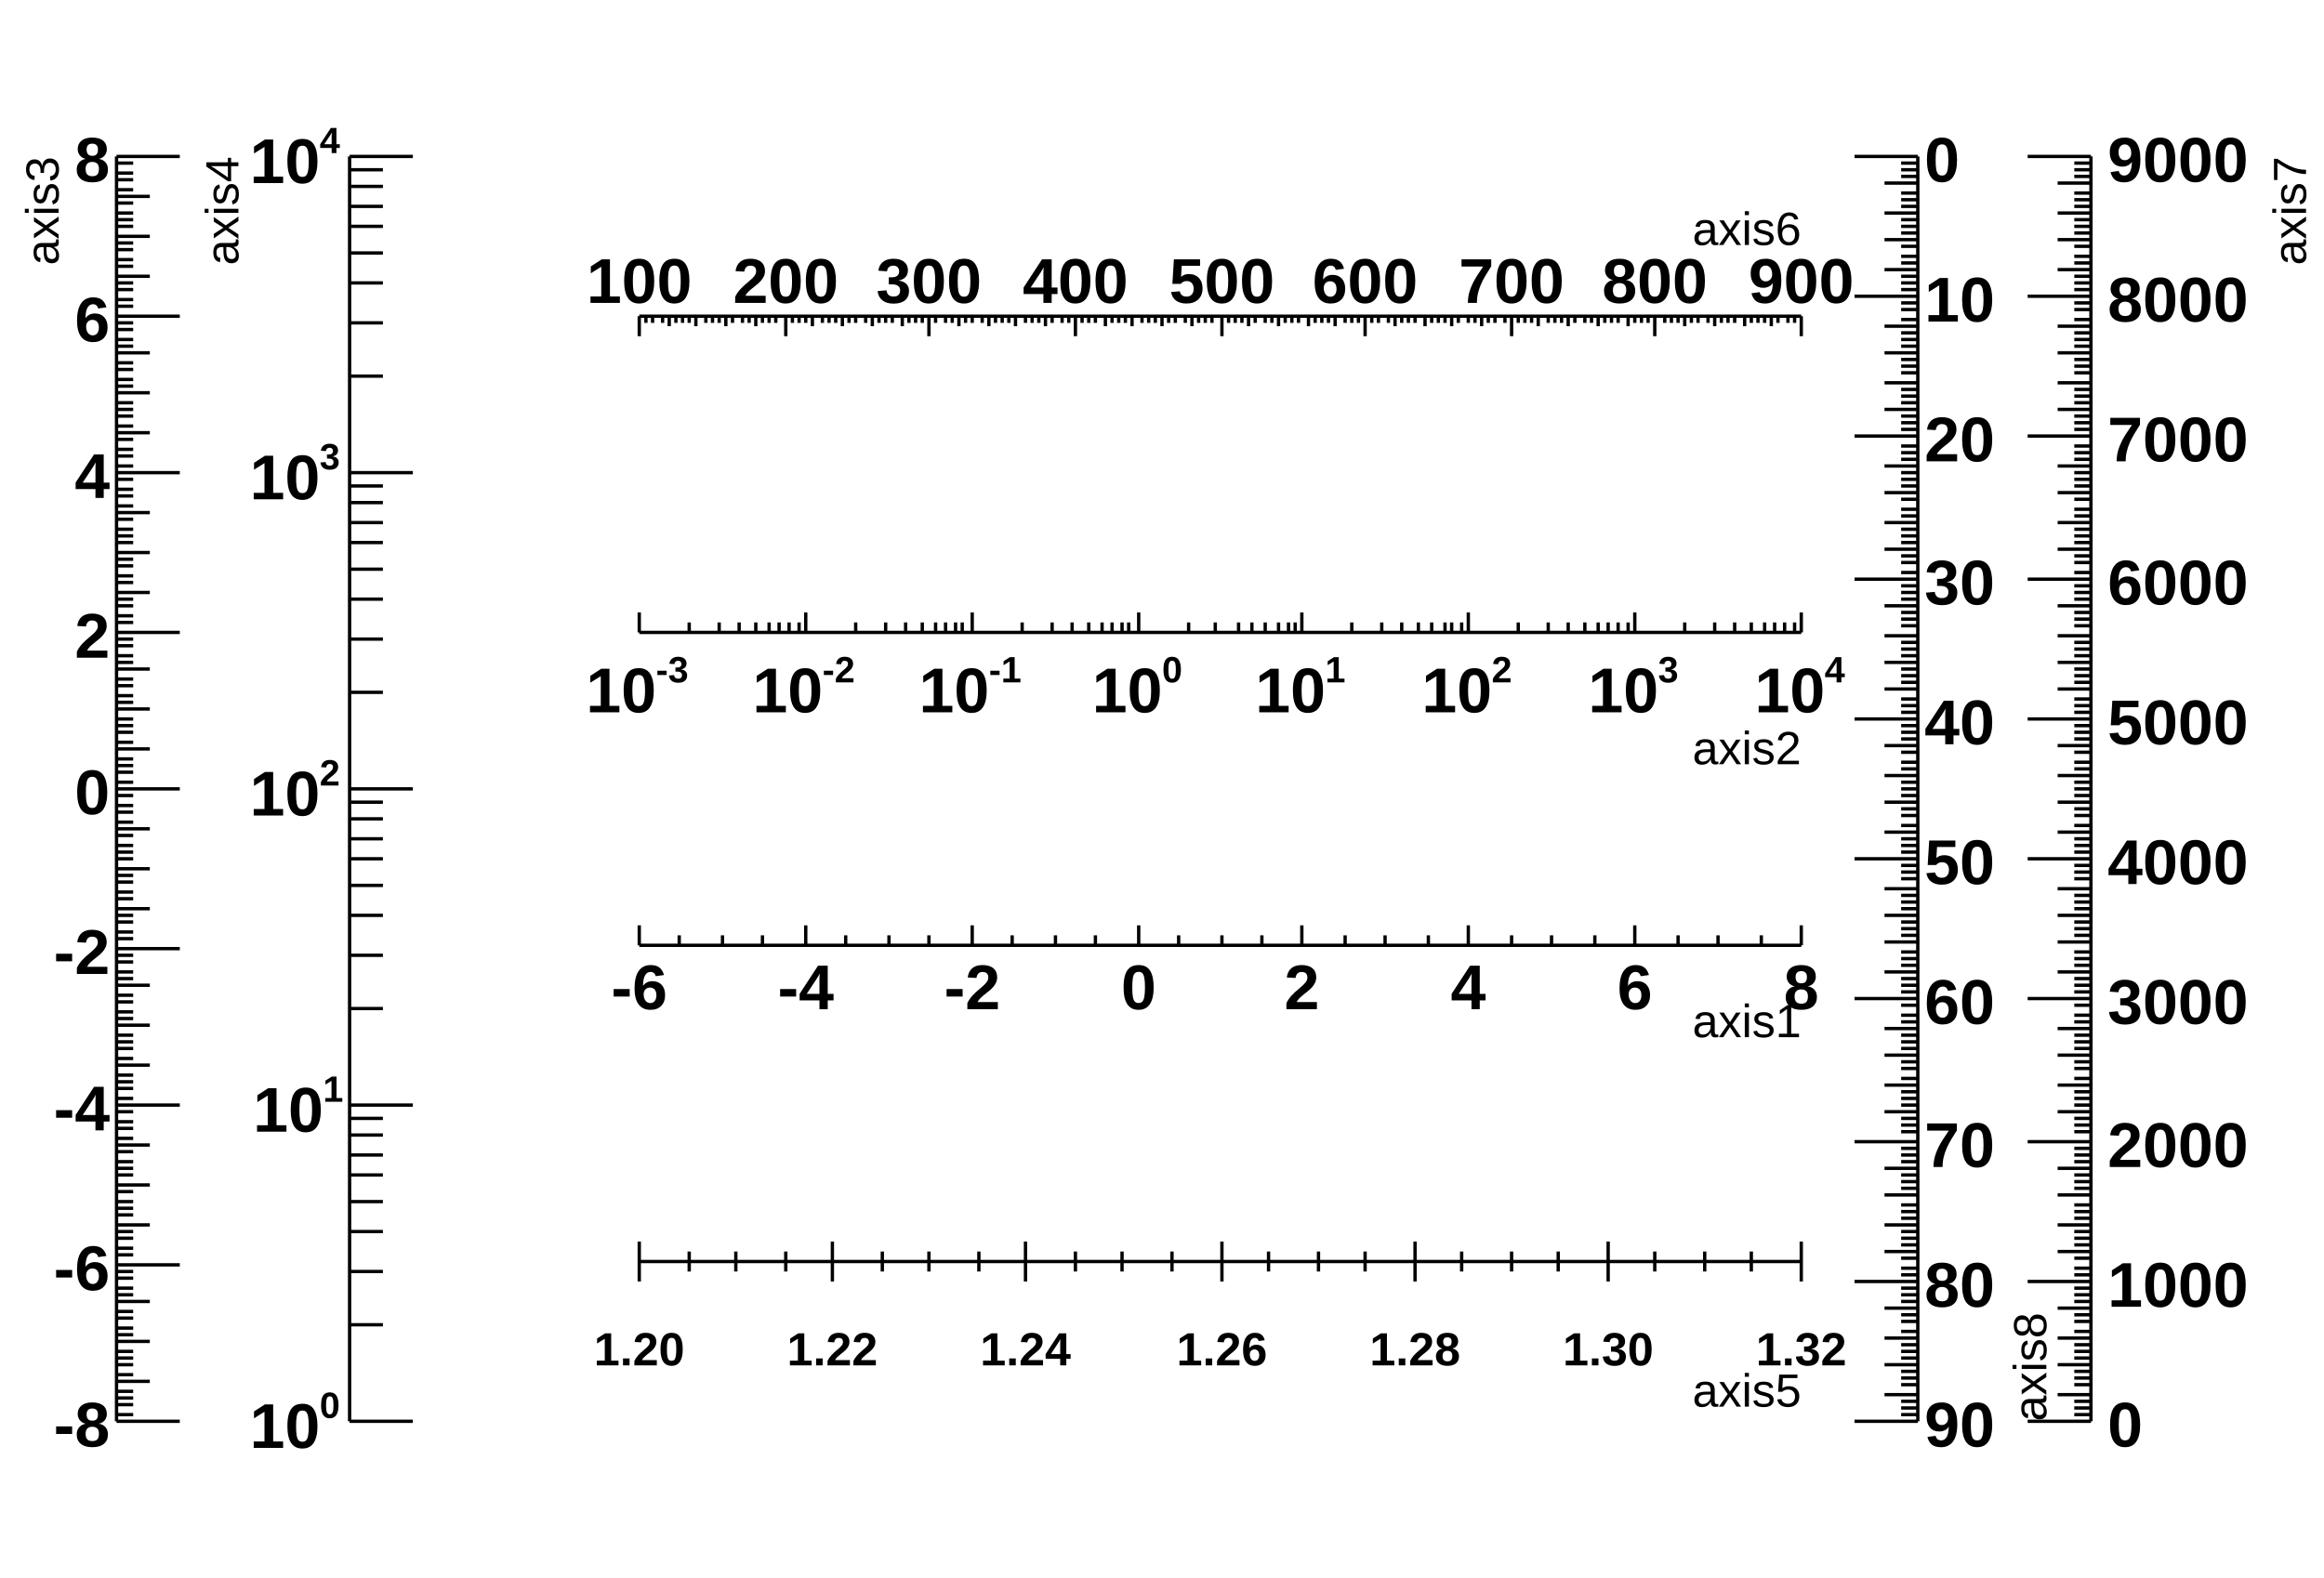
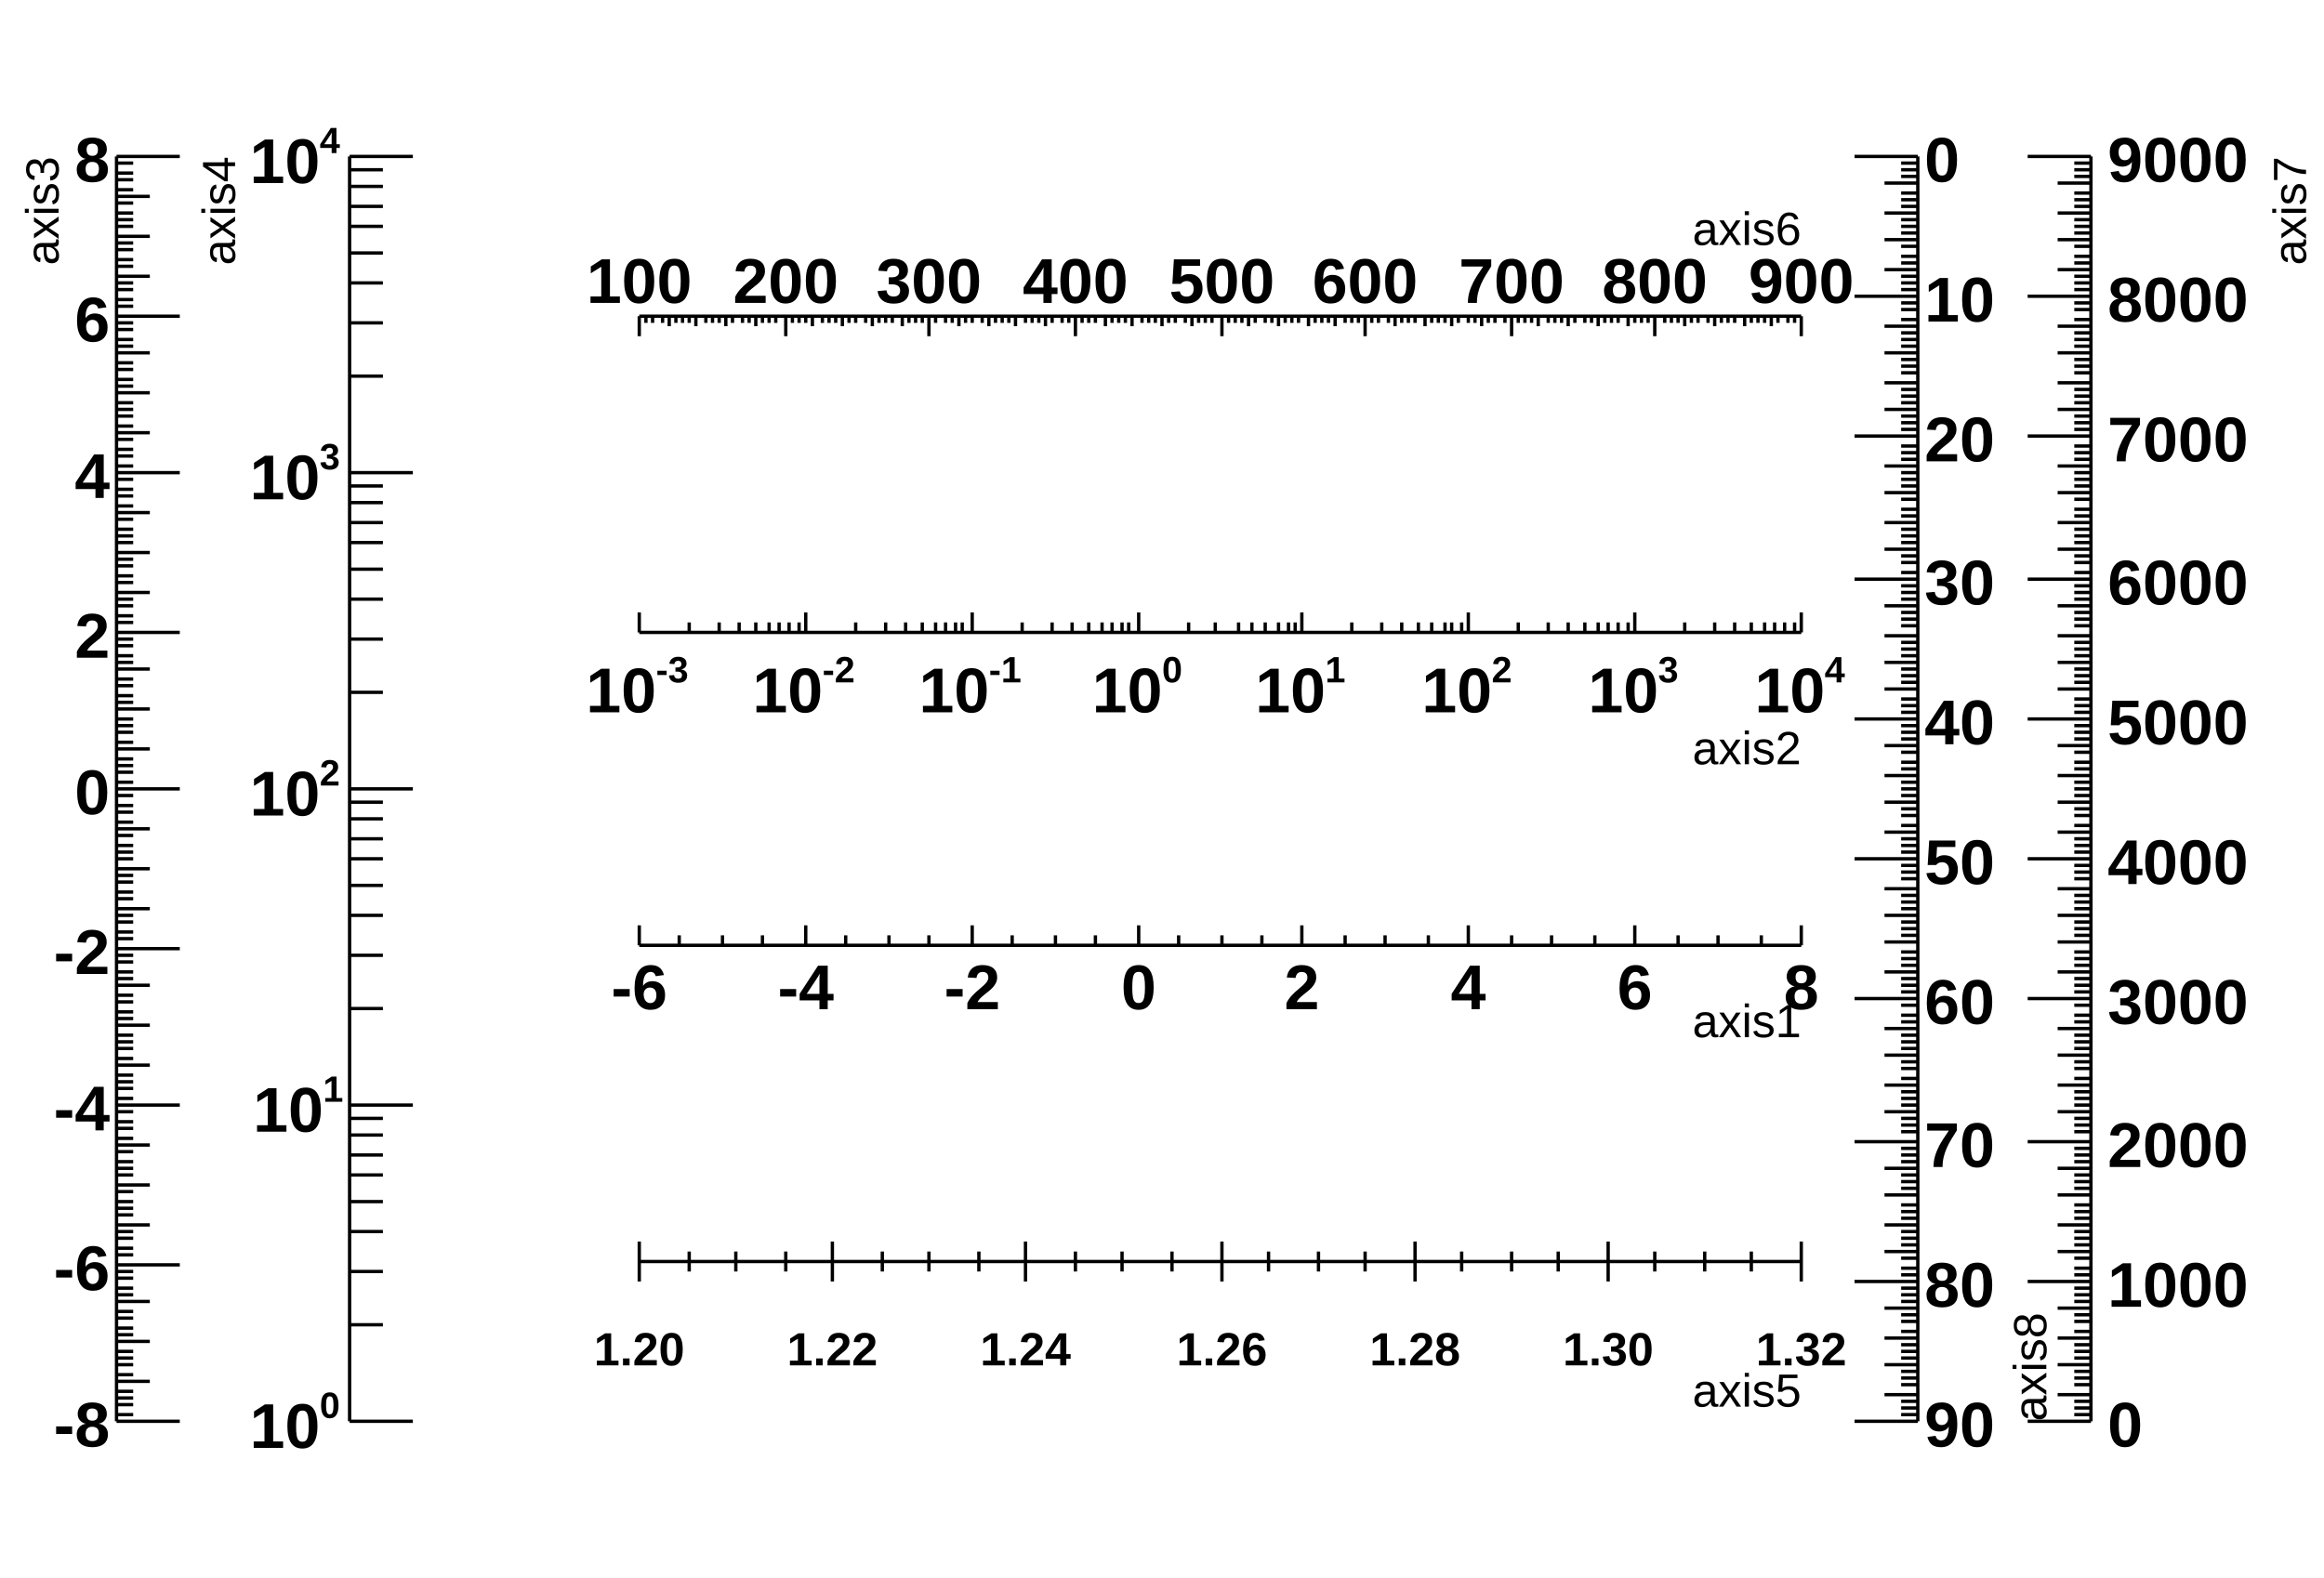
<svg xmlns="http://www.w3.org/2000/svg" viewBox="0 0 698 474" preserveAspectRatio="none" width="698" height="474">
  <path d="M0,0H698V474H0Z" style="fill: white;" />
  <g>
    <g transform="translate(192,284)">
      <path d="M0,0h349M0,-6V0M12,-3V0M25,-3V0M37,-3V0M50,-6V0M62,-3V0M75,-3V0M87,-3V0M100,-6V0M112,-3V0M125,-3V0M137,-3V0M150,-6V0M162,-3V0M175,-3V0M187,-3V0M199,-6V0M212,-3V0M224,-3V0M237,-3V0M249,-6V0M262,-3V0M274,-3V0M287,-3V0M299,-6V0M312,-3V0M324,-3V0M337,-3V0M349,-6V0" style="stroke: black; stroke-width: 1;" />
      <g font-family="Arial" font-size="19" space="preserve" font-weight="bold" fill="black" text-anchor="middle">
        <text dy=".8em" transform="translate(0,4)">
     -6
    </text>
        <text dy=".8em" transform="translate(50,4)">
     -4
    </text>
        <text dy=".8em" transform="translate(100,4)">
     -2
    </text>
        <text dy=".8em" transform="translate(150,4)">
     0
    </text>
        <text dy=".8em" transform="translate(199,4)">
     2
    </text>
        <text dy=".8em" transform="translate(249,4)">
     4
    </text>
        <text dy=".8em" transform="translate(299,4)">
     6
    </text>
        <text dy=".8em" transform="translate(349,4)">
     8
    </text>
      </g>
      <g font-family="Arial" font-size="14" space="preserve" transform="translate(349,22)">
        <text fill="black" text-anchor="end" dy=".4em">
     axis1
    </text>
      </g>
    </g>
    <g transform="translate(192,190)">
      <path d="M0,0h349M0,-6V0M15,-3V0M24,-3V0M30,-3V0M35,-3V0M39,-3V0M42,-3V0M45,-3V0M48,-3V0M50,-6V0M65,-3V0M74,-3V0M80,-3V0M85,-3V0M89,-3V0M92,-3V0M95,-3V0M97,-3V0M100,-6V0M115,-3V0M124,-3V0M130,-3V0M135,-3V0M139,-3V0M142,-3V0M145,-3V0M147,-3V0M150,-6V0M165,-3V0M173,-3V0M180,-3V0M184,-3V0M188,-3V0M192,-3V0M195,-3V0M197,-3V0M199,-6V0M214,-3V0M223,-3V0M229,-3V0M234,-3V0M238,-3V0M242,-3V0M244,-3V0M247,-3V0M249,-6V0M264,-3V0M273,-3V0M279,-3V0M284,-3V0M288,-3V0M291,-3V0M294,-3V0M297,-3V0M299,-6V0M314,-3V0M323,-3V0M329,-3V0M334,-3V0M338,-3V0M341,-3V0M344,-3V0M347,-3V0M349,-6V0" style="stroke: black; stroke-width: 1;" />
      <g font-family="Arial" font-size="19" space="preserve" font-weight="bold">
        <g transform="translate(-16,24)">
          <text fill="black" font-size="19">
      10
     </text>
          <text fill="black" font-size="11" transform="translate(21,-9)">
      -3
     </text>
        </g>
        <g transform="translate(34,24)">
          <text fill="black" font-size="19">
      10
     </text>
          <text fill="black" font-size="11" transform="translate(21,-9)">
      -2
     </text>
        </g>
        <g transform="translate(84,24)">
          <text fill="black" font-size="19">
      10
     </text>
          <text fill="black" font-size="11" transform="translate(21,-9)">
      -1
     </text>
        </g>
        <g transform="translate(136,24)">
          <text fill="black" font-size="19">
      10
     </text>
          <text fill="black" font-size="11" transform="translate(21,-9)">
      0
     </text>
        </g>
        <g transform="translate(185,24)">
          <text fill="black" font-size="19">
      10
     </text>
          <text fill="black" font-size="11" transform="translate(21,-9)">
      1
     </text>
        </g>
        <g transform="translate(235,24)">
          <text fill="black" font-size="19">
      10
     </text>
          <text fill="black" font-size="11" transform="translate(21,-9)">
      2
     </text>
        </g>
        <g transform="translate(285,24)">
          <text fill="black" font-size="19">
      10
     </text>
          <text fill="black" font-size="11" transform="translate(21,-9)">
      3
     </text>
        </g>
        <g transform="translate(335,24)">
          <text fill="black" font-size="19">
      10
     </text>
          <text fill="black" font-size="11" transform="translate(21,-9)">
      4
     </text>
        </g>
      </g>
      <g font-family="Arial" font-size="14" space="preserve" transform="translate(349,34)">
        <text fill="black" text-anchor="end" dy=".4em">
     axis2
    </text>
      </g>
    </g>
    <g transform="translate(35,47)">
      <path d="M0,0v380M19,380H0M5,378H0M5,375H0M5,373H0M5,371H0M10,368H0M5,366H0M5,363H0M5,361H0M5,359H0M10,356H0M5,354H0M5,352H0M5,349H0M5,347H0M10,344H0M5,342H0M5,340H0M5,337H0M5,335H0M19,333H0M5,330H0M5,328H0M5,325H0M5,323H0M10,321H0M5,318H0M5,316H0M5,314H0M5,311H0M10,309H0M5,306H0M5,304H0M5,302H0M5,299H0M10,297H0M5,295H0M5,292H0M5,290H0M5,287H0M19,285H0M5,283H0M5,280H0M5,278H0M5,276H0M10,273H0M5,271H0M5,268H0M5,266H0M5,264H0M10,261H0M5,259H0M5,257H0M5,254H0M5,252H0M10,249H0M5,247H0M5,245H0M5,242H0M5,240H0M19,238H0M5,235H0M5,233H0M5,230H0M5,228H0M10,226H0M5,223H0M5,221H0M5,218H0M5,216H0M10,214H0M5,211H0M5,209H0M5,207H0M5,204H0M10,202H0M5,200H0M5,197H0M5,195H0M5,192H0M19,190H0M5,188H0M5,185H0M5,183H0M5,181H0M10,178H0M5,176H0M5,173H0M5,171H0M5,169H0M10,166H0M5,164H0M5,162H0M5,159H0M5,157H0M10,154H0M5,152H0M5,150H0M5,147H0M5,145H0M19,143H0M5,140H0M5,138H0M5,135H0M5,133H0M10,131H0M5,128H0M5,126H0M5,123H0M5,121H0M10,119H0M5,116H0M5,114H0M5,112H0M5,109H0M10,107H0M5,105H0M5,102H0M5,100H0M5,97H0M19,95H0M5,93H0M5,90H0M5,88H0M5,85H0M10,83H0M5,81H0M5,78H0M5,76H0M5,74H0M10,71H0M5,69H0M5,67H0M5,64H0M5,62H0M10,59H0M5,57H0M5,55H0M5,52H0M5,50H0M19,48H0M5,45H0M5,43H0M5,40H0M5,38H0M10,36H0M5,33H0M5,31H0M5,28H0M5,26H0M10,24H0M5,21H0M5,19H0M5,17H0M5,14H0M10,12H0M5,10H0M5,7H0M5,5H0M5,2H0M19,0H0" style="stroke: black; stroke-width: 1;" />
      <g font-family="Arial" font-size="19" space="preserve" font-weight="bold" fill="black" text-anchor="end">
        <text dy=".4em" transform="translate(-2,380)">
     -8
    </text>
        <text dy=".4em" transform="translate(-2,333)">
     -6
    </text>
        <text dy=".4em" transform="translate(-2,285)">
     -4
    </text>
        <text dy=".4em" transform="translate(-2,238)">
     -2
    </text>
        <text dy=".4em" transform="translate(-2,190)">
     0
    </text>
        <text dy=".4em" transform="translate(-2,143)">
     2
    </text>
        <text dy=".4em" transform="translate(-2,95)">
     4
    </text>
        <text dy=".4em" transform="translate(-2,48)">
     6
    </text>
        <text dy=".4em" transform="translate(-2)">
     8
    </text>
      </g>
      <g font-family="Arial" font-size="14" space="preserve" transform="translate(-23)">
        <text fill="black" text-anchor="end" dy=".4em" transform="rotate(270)">
     axis3
    </text>
      </g>
    </g>
    <g transform="translate(105,47)">
      <path d="M0,0v380M19,380H0M10,351H0M10,335H0M10,323H0M10,314H0M10,306H0M10,300H0M10,294H0M10,289H0M19,285H0M10,256H0M10,240H0M10,228H0M10,219H0M10,211H0M10,205H0M10,199H0M10,194H0M19,190H0M10,161H0M10,145H0M10,133H0M10,124H0M10,116H0M10,110H0M10,104H0M10,99H0M19,95H0M10,66H0M10,50H0M10,38H0M10,29H0M10,21H0M10,15H0M10,9H0M10,4H0M19,0H0" style="stroke: black; stroke-width: 1;" />
      <g font-family="Arial" font-size="19" space="preserve" font-weight="bold">
        <g transform="translate(-30,388)">
          <text fill="black" font-size="19">
      10
     </text>
          <text fill="black" font-size="11" transform="translate(21,-9)">
      0
     </text>
        </g>
        <g transform="translate(-29,293)">
          <text fill="black" font-size="19">
      10
     </text>
          <text fill="black" font-size="11" transform="translate(21,-9)">
      1
     </text>
        </g>
        <g transform="translate(-30,198)">
          <text fill="black" font-size="19">
      10
     </text>
          <text fill="black" font-size="11" transform="translate(21,-9)">
      2
     </text>
        </g>
        <g transform="translate(-30,103)">
          <text fill="black" font-size="19">
      10
     </text>
          <text fill="black" font-size="11" transform="translate(21,-9)">
      3
     </text>
        </g>
        <g transform="translate(-30,8)">
          <text fill="black" font-size="19">
      10
     </text>
          <text fill="black" font-size="11" transform="translate(21,-9)">
      4
     </text>
        </g>
      </g>
-       <g font-family="Arial" font-size="14" space="preserve" transform="translate(-39)">
+       <g font-family="Arial" font-size="14" space="preserve" transform="translate(-40)">
        <text fill="black" text-anchor="end" dy=".4em" transform="rotate(270)">
     axis4
    </text>
      </g>
    </g>
    <g transform="translate(192,379)">
      <path d="M0,0h349M0,-6V6M15,-3V3M29,-3V3M44,-3V3M58,-6V6M73,-3V3M87,-3V3M102,-3V3M116,-6V6M131,-3V3M145,-3V3M160,-3V3M175,-6V6M189,-3V3M204,-3V3M218,-3V3M233,-6V6M247,-3V3M262,-3V3M276,-3V3M291,-6V6M305,-3V3M320,-3V3M334,-3V3M349,-6V6" style="stroke: black; stroke-width: 1;" />
      <g font-family="Arial" font-size="14" space="preserve" font-weight="bold" fill="black" text-anchor="middle">
        <text dy=".8em" transform="translate(0,20)">
     1.20
    </text>
        <text dy=".8em" transform="translate(58,20)">
     1.22
    </text>
        <text dy=".8em" transform="translate(116,20)">
     1.24
    </text>
        <text dy=".8em" transform="translate(175,20)">
     1.26
    </text>
        <text dy=".8em" transform="translate(233,20)">
     1.28
    </text>
        <text dy=".8em" transform="translate(291,20)">
     1.30
    </text>
        <text dy=".8em" transform="translate(349,20)">
     1.32
    </text>
      </g>
      <g font-family="Arial" font-size="14" space="preserve" transform="translate(349,38)">
        <text fill="black" text-anchor="end" dy=".4em">
     axis5
    </text>
      </g>
    </g>
    <g transform="translate(192,95)">
      <path d="M0,0h349M0,0V6M2,0V2M4,0V2M7,0V2M9,0V3M11,0V2M13,0V2M15,0V2M17,0V3M20,0V2M22,0V2M24,0V2M26,0V3M28,0V2M31,0V2M33,0V2M35,0V3M37,0V2M39,0V2M41,0V2M44,0V6M46,0V2M48,0V2M50,0V2M52,0V3M55,0V2M57,0V2M59,0V2M61,0V3M63,0V2M65,0V2M68,0V2M70,0V3M72,0V2M74,0V2M76,0V2M79,0V3M81,0V2M83,0V2M85,0V2M87,0V6M89,0V2M92,0V2M94,0V2M96,0V3M98,0V2M100,0V2M103,0V2M105,0V3M107,0V2M109,0V2M111,0V2M113,0V3M116,0V2M118,0V2M120,0V2M122,0V3M124,0V2M127,0V2M129,0V2M131,0V6M133,0V2M135,0V2M137,0V2M140,0V3M142,0V2M144,0V2M146,0V2M148,0V3M151,0V2M153,0V2M155,0V2M157,0V3M159,0V2M161,0V2M164,0V2M166,0V3M168,0V2M170,0V2M172,0V2M175,0V6M177,0V2M179,0V2M181,0V2M183,0V3M185,0V2M188,0V2M190,0V2M192,0V3M194,0V2M196,0V2M198,0V2M201,0V3M203,0V2M205,0V2M207,0V2M209,0V3M212,0V2M214,0V2M216,0V2M218,0V6M220,0V2M222,0V2M225,0V2M227,0V3M229,0V2M231,0V2M233,0V2M236,0V3M238,0V2M240,0V2M242,0V2M244,0V3M246,0V2M249,0V2M251,0V2M253,0V3M255,0V2M257,0V2M260,0V2M262,0V6M264,0V2M266,0V2M268,0V2M270,0V3M273,0V2M275,0V2M277,0V2M279,0V3M281,0V2M284,0V2M286,0V2M288,0V3M290,0V2M292,0V2M294,0V2M297,0V3M299,0V2M301,0V2M303,0V2M305,0V6M308,0V2M310,0V2M312,0V2M314,0V3M316,0V2M318,0V2M321,0V2M323,0V3M325,0V2M327,0V2M329,0V2M332,0V3M334,0V2M336,0V2M338,0V2M340,0V3M342,0V2M345,0V2M347,0V2M349,0V6" style="stroke: black; stroke-width: 1;" />
      <g font-family="Arial" font-size="19" space="preserve" font-weight="bold" fill="black" text-anchor="middle">
        <text transform="translate(0,-4)">
     100
    </text>
        <text transform="translate(44,-4)">
     200
    </text>
        <text transform="translate(87,-4)">
     300
    </text>
        <text transform="translate(131,-4)">
     400
    </text>
        <text transform="translate(175,-4)">
     500
    </text>
        <text transform="translate(218,-4)">
     600
    </text>
        <text transform="translate(262,-4)">
     700
    </text>
        <text transform="translate(305,-4)">
     800
    </text>
        <text transform="translate(349,-4)">
     900
    </text>
      </g>
      <g font-family="Arial" font-size="14" space="preserve" transform="translate(349,-27)">
        <text fill="black" text-anchor="end" dy=".4em">
     axis6
    </text>
      </g>
    </g>
    <g transform="translate(628,47)">
      <path d="M0,0v380M0,380H-19M0,378H-5M0,376H-5M0,374H-5M0,372H-10M0,369H-5M0,367H-5M0,365H-5M0,363H-10M0,361H-5M0,359H-5M0,357H-5M0,355H-10M0,353H-5M0,350H-5M0,348H-5M0,346H-10M0,344H-5M0,342H-5M0,340H-5M0,338H-19M0,336H-5M0,334H-5M0,331H-5M0,329H-10M0,327H-5M0,325H-5M0,323H-5M0,321H-10M0,319H-5M0,317H-5M0,315H-5M0,312H-10M0,310H-5M0,308H-5M0,306H-5M0,304H-10M0,302H-5M0,300H-5M0,298H-5M0,296H-19M0,293H-5M0,291H-5M0,289H-5M0,287H-10M0,285H-5M0,283H-5M0,281H-5M0,279H-10M0,277H-5M0,274H-5M0,272H-5M0,270H-10M0,268H-5M0,266H-5M0,264H-5M0,262H-10M0,260H-5M0,258H-5M0,255H-5M0,253H-19M0,251H-5M0,249H-5M0,247H-5M0,245H-10M0,243H-5M0,241H-5M0,239H-5M0,236H-10M0,234H-5M0,232H-5M0,230H-5M0,228H-10M0,226H-5M0,224H-5M0,222H-5M0,220H-10M0,217H-5M0,215H-5M0,213H-5M0,211H-19M0,209H-5M0,207H-5M0,205H-5M0,203H-10M0,201H-5M0,198H-5M0,196H-5M0,194H-10M0,192H-5M0,190H-5M0,188H-5M0,186H-10M0,184H-5M0,182H-5M0,179H-5M0,177H-10M0,175H-5M0,173H-5M0,171H-5M0,169H-19M0,167H-5M0,165H-5M0,163H-5M0,160H-10M0,158H-5M0,156H-5M0,154H-5M0,152H-10M0,150H-5M0,148H-5M0,146H-5M0,144H-10M0,141H-5M0,139H-5M0,137H-5M0,135H-10M0,133H-5M0,131H-5M0,129H-5M0,127H-19M0,125H-5M0,122H-5M0,120H-5M0,118H-10M0,116H-5M0,114H-5M0,112H-5M0,110H-10M0,108H-5M0,106H-5M0,103H-5M0,101H-10M0,99H-5M0,97H-5M0,95H-5M0,93H-10M0,91H-5M0,89H-5M0,87H-5M0,84H-19M0,82H-5M0,80H-5M0,78H-5M0,76H-10M0,74H-5M0,72H-5M0,70H-5M0,68H-10M0,65H-5M0,63H-5M0,61H-5M0,59H-10M0,57H-5M0,55H-5M0,53H-5M0,51H-10M0,49H-5M0,46H-5M0,44H-5M0,42H-19M0,40H-5M0,38H-5M0,36H-5M0,34H-10M0,32H-5M0,30H-5M0,27H-5M0,25H-10M0,23H-5M0,21H-5M0,19H-5M0,17H-10M0,15H-5M0,13H-5M0,11H-5M0,8H-10M0,6H-5M0,4H-5M0,2H-5M0,0H-19" style="stroke: black; stroke-width: 1;" />
      <g font-family="Arial" font-size="19" space="preserve" font-weight="bold" fill="black" text-anchor="start">
        <text dy=".4em" transform="translate(5,380)">
     0
    </text>
        <text dy=".4em" transform="translate(5,338)">
     1000
    </text>
        <text dy=".4em" transform="translate(5,296)">
     2000
    </text>
        <text dy=".4em" transform="translate(5,253)">
     3000
    </text>
        <text dy=".4em" transform="translate(5,211)">
     4000
    </text>
        <text dy=".4em" transform="translate(5,169)">
     5000
    </text>
        <text dy=".4em" transform="translate(5,127)">
     6000
    </text>
        <text dy=".4em" transform="translate(5,84)">
     7000
    </text>
        <text dy=".4em" transform="translate(5,42)">
     8000
    </text>
        <text dy=".4em" transform="translate(5)">
     9000
    </text>
      </g>
      <g font-family="Arial" font-size="14" space="preserve" transform="translate(59)">
        <text fill="black" text-anchor="end" dy=".4em" transform="rotate(270)">
     axis7
    </text>
      </g>
    </g>
    <g transform="translate(576,47)">
      <path d="M0,0v380M0,0H-19M0,2H-5M0,4H-5M0,6H-5M0,8H-10M0,11H-5M0,13H-5M0,15H-5M0,17H-10M0,19H-5M0,21H-5M0,23H-5M0,25H-10M0,27H-5M0,30H-5M0,32H-5M0,34H-10M0,36H-5M0,38H-5M0,40H-5M0,42H-19M0,44H-5M0,46H-5M0,49H-5M0,51H-10M0,53H-5M0,55H-5M0,57H-5M0,59H-10M0,61H-5M0,63H-5M0,65H-5M0,68H-10M0,70H-5M0,72H-5M0,74H-5M0,76H-10M0,78H-5M0,80H-5M0,82H-5M0,84H-19M0,87H-5M0,89H-5M0,91H-5M0,93H-10M0,95H-5M0,97H-5M0,99H-5M0,101H-10M0,103H-5M0,106H-5M0,108H-5M0,110H-10M0,112H-5M0,114H-5M0,116H-5M0,118H-10M0,120H-5M0,122H-5M0,125H-5M0,127H-19M0,129H-5M0,131H-5M0,133H-5M0,135H-10M0,137H-5M0,139H-5M0,141H-5M0,144H-10M0,146H-5M0,148H-5M0,150H-5M0,152H-10M0,154H-5M0,156H-5M0,158H-5M0,160H-10M0,163H-5M0,165H-5M0,167H-5M0,169H-19M0,171H-5M0,173H-5M0,175H-5M0,177H-10M0,179H-5M0,182H-5M0,184H-5M0,186H-10M0,188H-5M0,190H-5M0,192H-5M0,194H-10M0,196H-5M0,198H-5M0,201H-5M0,203H-10M0,205H-5M0,207H-5M0,209H-5M0,211H-19M0,213H-5M0,215H-5M0,217H-5M0,220H-10M0,222H-5M0,224H-5M0,226H-5M0,228H-10M0,230H-5M0,232H-5M0,234H-5M0,236H-10M0,239H-5M0,241H-5M0,243H-5M0,245H-10M0,247H-5M0,249H-5M0,251H-5M0,253H-19M0,255H-5M0,258H-5M0,260H-5M0,262H-10M0,264H-5M0,266H-5M0,268H-5M0,270H-10M0,272H-5M0,274H-5M0,277H-5M0,279H-10M0,281H-5M0,283H-5M0,285H-5M0,287H-10M0,289H-5M0,291H-5M0,293H-5M0,296H-19M0,298H-5M0,300H-5M0,302H-5M0,304H-10M0,306H-5M0,308H-5M0,310H-5M0,312H-10M0,315H-5M0,317H-5M0,319H-5M0,321H-10M0,323H-5M0,325H-5M0,327H-5M0,329H-10M0,331H-5M0,334H-5M0,336H-5M0,338H-19M0,340H-5M0,342H-5M0,344H-5M0,346H-10M0,348H-5M0,350H-5M0,353H-5M0,355H-10M0,357H-5M0,359H-5M0,361H-5M0,363H-10M0,365H-5M0,367H-5M0,369H-5M0,372H-10M0,374H-5M0,376H-5M0,378H-5M0,380H-19" style="stroke: black; stroke-width: 1;" />
      <g font-family="Arial" font-size="19" space="preserve" font-weight="bold" fill="black" text-anchor="start">
        <text dy=".4em" transform="translate(2)">
     0
    </text>
        <text dy=".4em" transform="translate(2,42)">
     10
    </text>
        <text dy=".4em" transform="translate(2,84)">
     20
    </text>
        <text dy=".4em" transform="translate(2,127)">
     30
    </text>
        <text dy=".4em" transform="translate(2,169)">
     40
    </text>
        <text dy=".4em" transform="translate(2,211)">
     50
    </text>
        <text dy=".4em" transform="translate(2,253)">
     60
    </text>
        <text dy=".4em" transform="translate(2,296)">
     70
    </text>
        <text dy=".4em" transform="translate(2,338)">
     80
    </text>
        <text dy=".4em" transform="translate(2,380)">
     90
    </text>
      </g>
      <g font-family="Arial" font-size="14" space="preserve" transform="translate(33,380)">
        <text fill="black" text-anchor="begin" dy=".4em" transform="rotate(270)">
     axis8
    </text>
      </g>
    </g>
  </g>
</svg>
